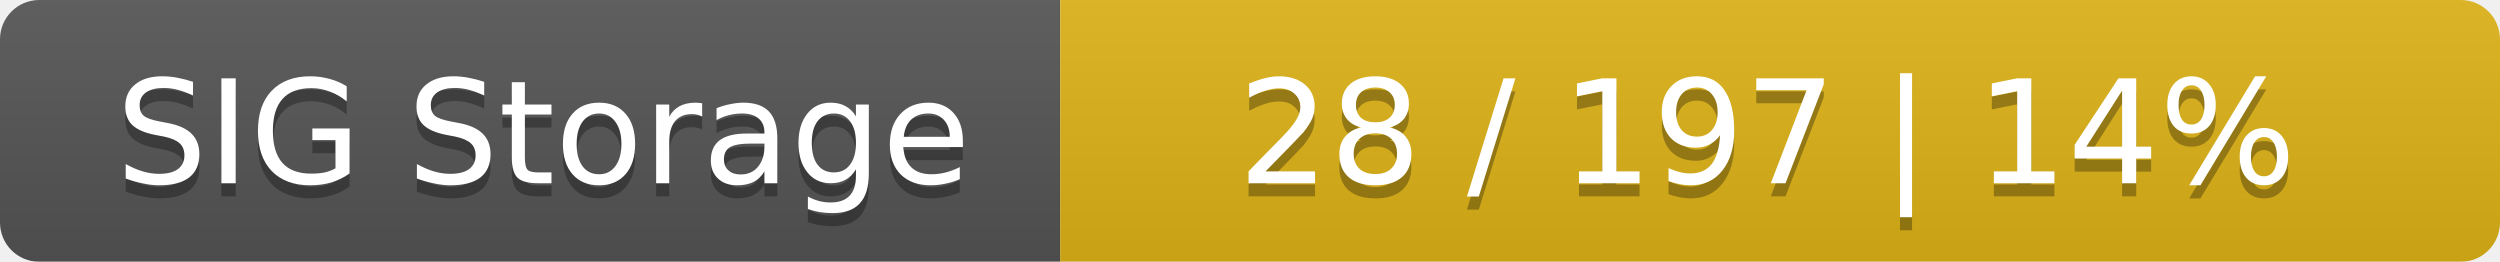
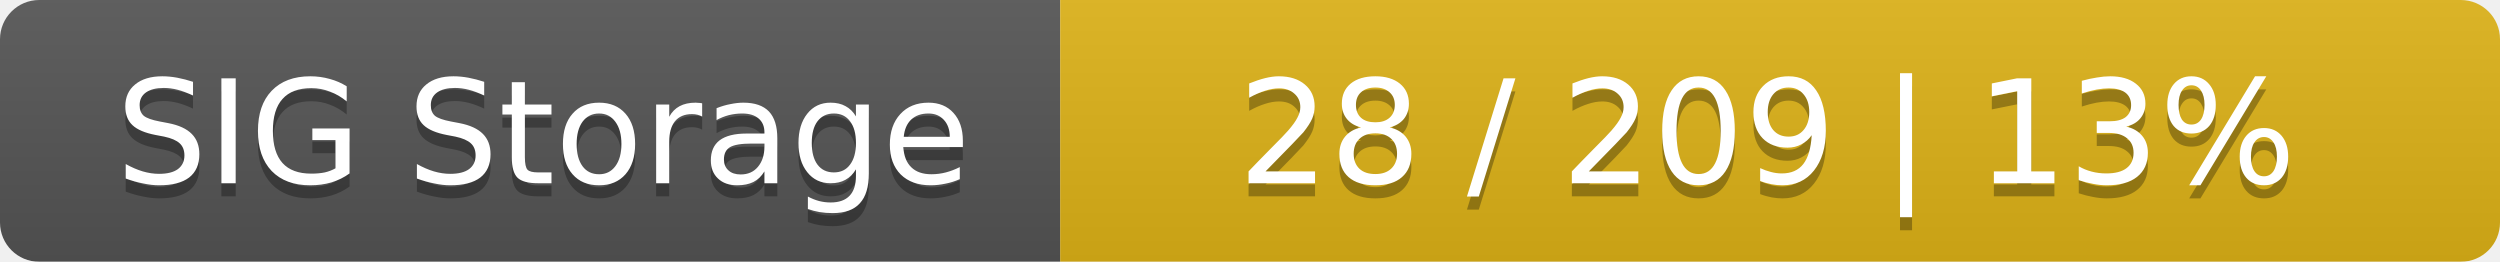
<svg xmlns="http://www.w3.org/2000/svg" width="191" height="20">
  <linearGradient id="smooth" x2="0" y2="100%">
    <stop offset="0" stop-color="#bbb" stop-opacity=".1" />
    <stop offset="1" stop-opacity=".1" />
  </linearGradient>
  <mask id="round">
    <rect width="191" height="20" rx="3" fill="#fff" />
  </mask>
  <g mask="url(#round)">
    <rect width="81" height="20" fill="#555" />
    <rect x="81" width="110" height="20" fill="#dfb317" />
    <rect width="191" height="20" fill="url(#smooth)" />
  </g>
  <g fill="#fff" text-anchor="middle" font-family="DejaVu Sans,Verdana,Geneva,sans-serif" font-size="11">
    <text x="41.5" y="15" fill="#010101" fill-opacity=".3">SIG Storage</text>
    <text x="41.5" y="14">SIG Storage</text>
-     <text x="135" y="15" fill="#010101" fill-opacity=".3">28 / 197    |    14%</text>
-     <text x="135" y="14">28 / 197    |    14%</text>
+     <text x="135" y="15" fill="#010101" fill-opacity=".3">28 / 209    |    13%</text>
+     <text x="135" y="14">28 / 209    |    13%</text>
  </g>
</svg>
